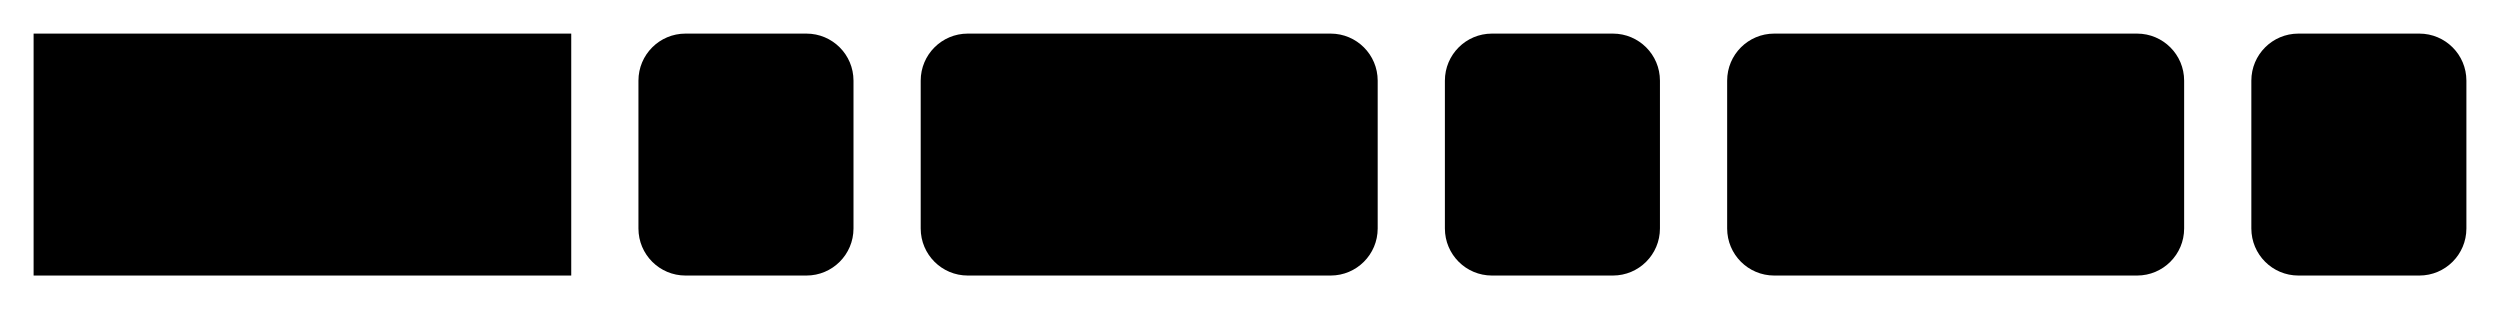
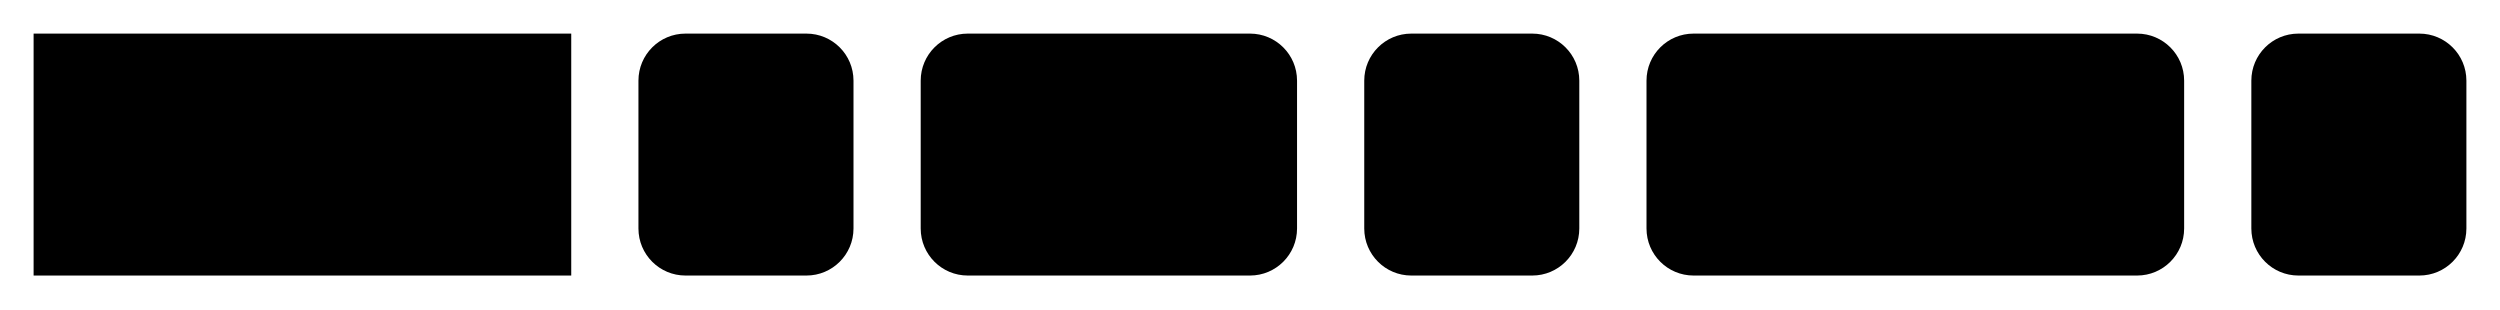
<svg xmlns="http://www.w3.org/2000/svg" version="1.1" width="372" height="46" viewbox="0 0 372 46">
  <defs>
    <style type="text/css">#guide .c{fill:none;stroke:#222222;}#guide .k{fill:#000000;font-family:Roboto Mono,Sans-serif;font-size:20px;}#guide .s{fill:#e4f4ff;stroke:#222222;}#guide .syn{fill:#8D8D8D;font-family:Roboto Mono,Sans-serif;font-size:20px;}</style>
  </defs>
-   <path class="c" d="M0 31h5m80 0h10m32 0h10m68 0h10m32 0h10m68 0h10m32 0h5" />
+   <path class="c" d="M0 31h5m80 0h10m32 0h10m56 0h10m32 0h10m80 0h10m32 0h5" />
  <rect class="s" x="5" y="5" width="80" height="36" />
  <text class="k" x="15" y="31">SPLIT</text>
  <rect class="s" x="95" y="5" width="32" height="36" rx="7" />
  <text class="syn" x="105" y="31">(</text>
-   <rect class="s" x="137" y="5" width="68" height="36" rx="7" />
-   <text class="k" x="147" y="31">arg1</text>
-   <rect class="s" x="215" y="5" width="32" height="36" rx="7" />
-   <text class="syn" x="225" y="31">,</text>
-   <rect class="s" x="257" y="5" width="68" height="36" rx="7" />
-   <text class="k" x="267" y="31">arg2</text>
+   <rect class="s" x="137" y="5" width="56" height="36" rx="7" />
+   <text class="k" x="147" y="31">str</text>
+   <rect class="s" x="203" y="5" width="32" height="36" rx="7" />
+   <text class="syn" x="213" y="31">,</text>
+   <rect class="s" x="245" y="5" width="80" height="36" rx="7" />
+   <text class="k" x="255" y="31">delim</text>
  <rect class="s" x="335" y="5" width="32" height="36" rx="7" />
  <text class="syn" x="345" y="31">)</text>
</svg>
